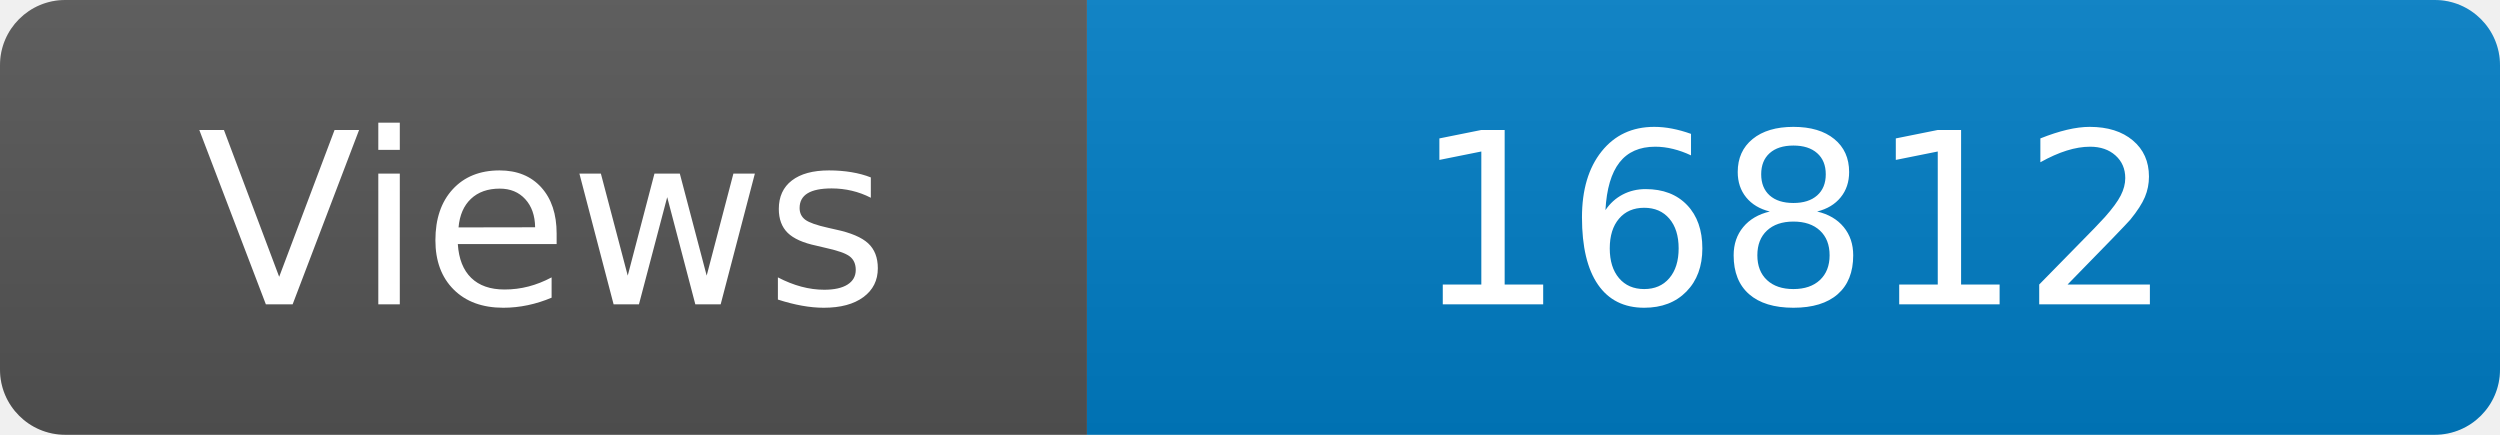
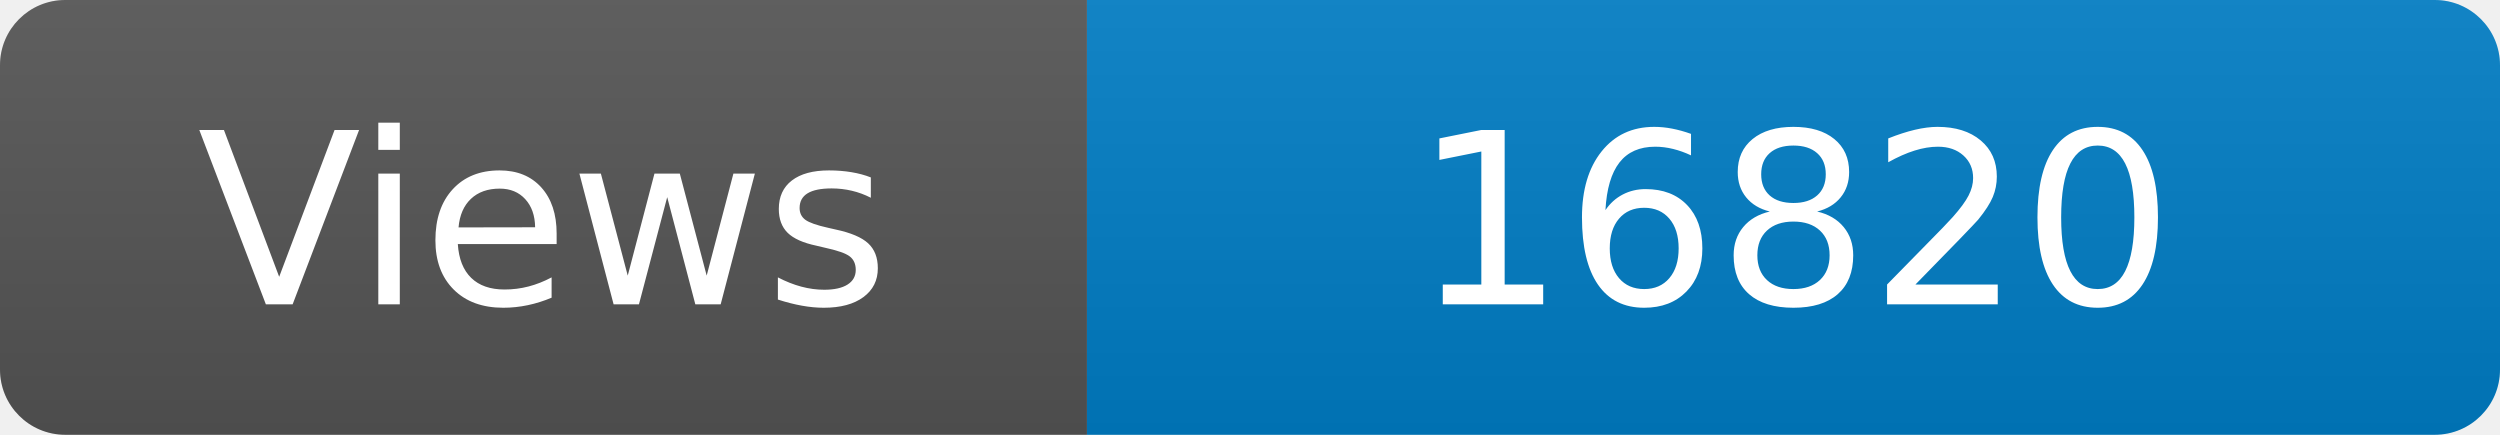
<svg xmlns="http://www.w3.org/2000/svg" width="115" height="20" role="img" aria-label="Maintained?: yes">
  <linearGradient id="s" x2="0" y2="100%">
    <stop offset="0" stop-color="#bbb" stop-opacity=".1" />
    <stop offset="1" stop-opacity=".1" />
  </linearGradient>
  <clipPath id="r">
    <rect width="115" height="20" rx="3" fill="#fff" />
  </clipPath>
  <g clip-path="url(#r)">
    <rect width="50" height="20" fill="#555" />
    <rect x="50" width="160" height="20" fill="#007ec6" />
    <rect width="115" height="20" fill="url(#s)" />
  </g>
  <g fill="#fff" text-anchor="middle" font-family="Verdana,Geneva,DejaVu Sans,sans-serif" font-size="110">
    <text x="250" y="140" transform="scale(.1)" fill="#fff">Views</text>
-     <text x="825" y="140" transform="scale(.1)" fill="#fff">16812</text>
+     <text x="825" y="140" transform="scale(.1)" fill="#fff">16820</text>
  </g>
</svg>
